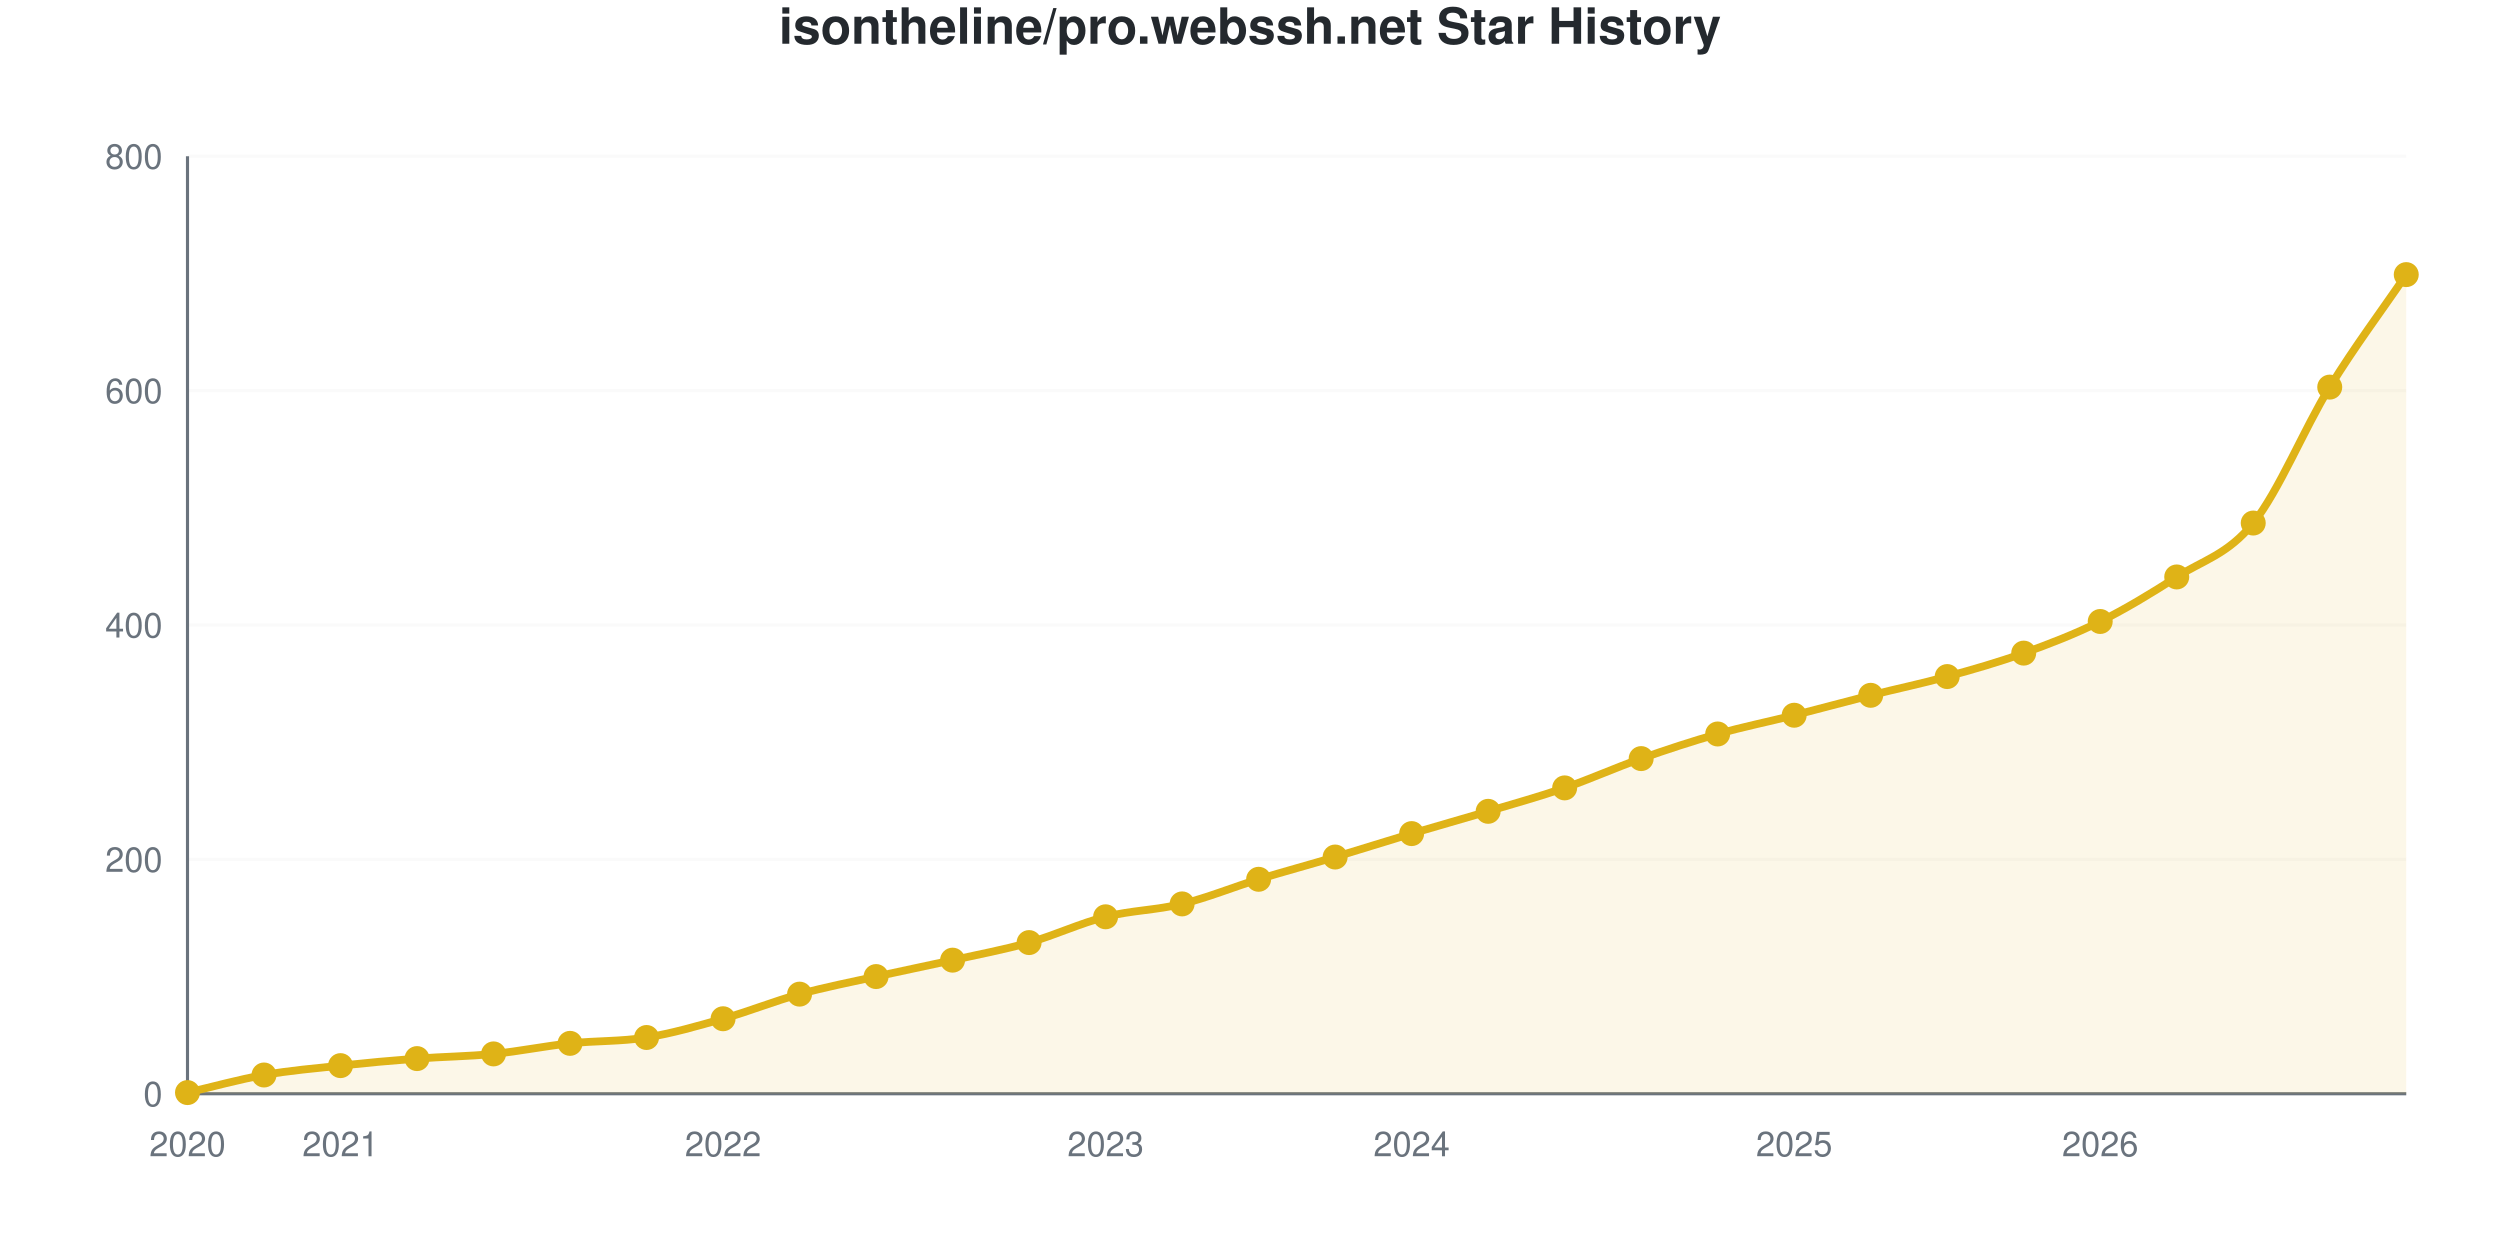
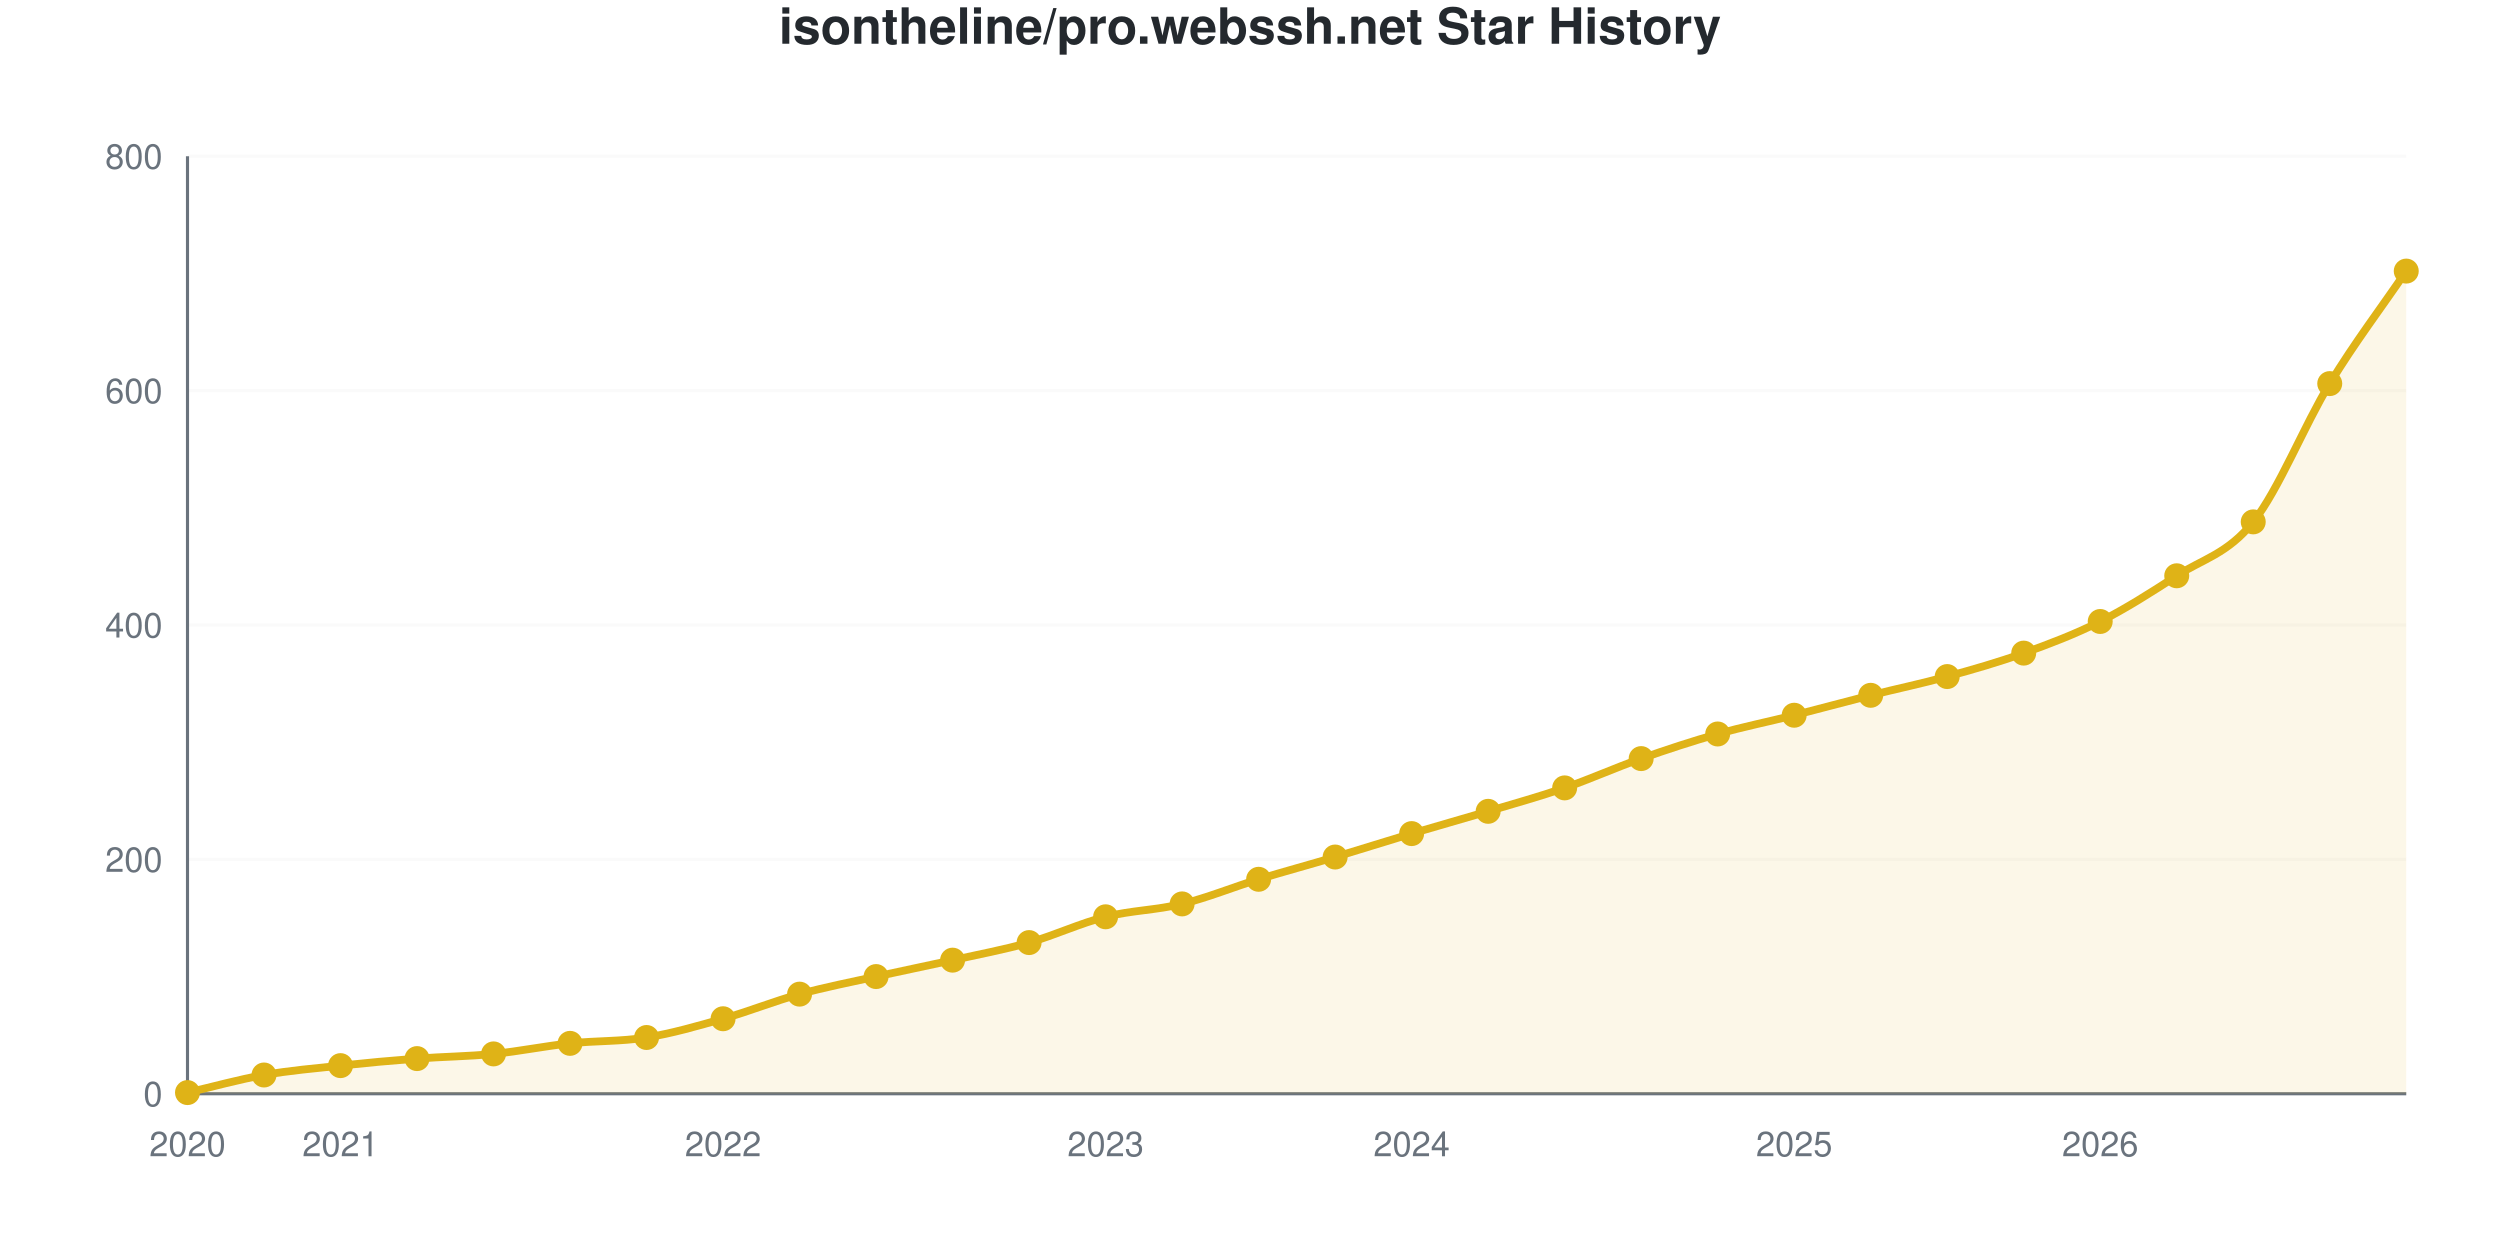
<svg xmlns="http://www.w3.org/2000/svg" viewBox="0 0 800 400" width="800" height="400" role="img">
  <style>
    @media (prefers-reduced-motion: no-preference) {
      @keyframes drawLine {
        to { stroke-dashoffset: 0; }
      }
      @keyframes fadeInPoint {
        0% { opacity: 0; }
        100% { opacity: 1; }
      }
      .data-line-0 {
-         stroke-dasharray: 1178;
-         stroke-dashoffset: 1178;
+         stroke-dasharray: 1179;
+         stroke-dashoffset: 1179;
        animation: drawLine 2s ease-out forwards;
      }
      .data-point {
        opacity: 0;
        animation: fadeInPoint 0.5s ease-out forwards;
      }
    }
    .chart-bg { fill: #fff; }
    .chart-text { fill: #24292e; }
    .chart-muted { fill: #6a737d; }
    .chart-grid { stroke: #eee; }
    .chart-axis { stroke: #6a737d; }
    @media (prefers-color-scheme: dark) {
      .chart-bg { fill: #0d1117; }
      .chart-text { fill: #e6edf3; }
      .chart-muted { fill: #8b949e; }
      .chart-grid { stroke: #21262d; }
      .chart-axis { stroke: #8b949e; }
    }
  </style>
  <rect width="800" height="400" class="chart-bg" />
  <text x="400" y="14" text-anchor="middle" class="chart-text" font-size="16" font-weight="bold" font-family="-apple-system, BlinkMacSystemFont, 'Segoe UI', Helvetica, Arial, sans-serif">isontheline/pro.webssh.net Star History</text>
  <g class="grid">
    <line x1="60" y1="350" x2="770" y2="350" class="chart-grid" stroke-opacity="0.3" />
    <text x="52" y="354" text-anchor="end" class="chart-muted" font-size="11" font-family="-apple-system, BlinkMacSystemFont, 'Segoe UI', Helvetica, Arial, sans-serif">0</text>
    <line x1="60" y1="275" x2="770" y2="275" class="chart-grid" stroke-opacity="0.3" />
    <text x="52" y="279" text-anchor="end" class="chart-muted" font-size="11" font-family="-apple-system, BlinkMacSystemFont, 'Segoe UI', Helvetica, Arial, sans-serif">200</text>
    <line x1="60" y1="200" x2="770" y2="200" class="chart-grid" stroke-opacity="0.3" />
    <text x="52" y="204" text-anchor="end" class="chart-muted" font-size="11" font-family="-apple-system, BlinkMacSystemFont, 'Segoe UI', Helvetica, Arial, sans-serif">400</text>
    <line x1="60" y1="125" x2="770" y2="125" class="chart-grid" stroke-opacity="0.3" />
    <text x="52" y="129" text-anchor="end" class="chart-muted" font-size="11" font-family="-apple-system, BlinkMacSystemFont, 'Segoe UI', Helvetica, Arial, sans-serif">600</text>
    <line x1="60" y1="50" x2="770" y2="50" class="chart-grid" stroke-opacity="0.3" />
    <text x="52" y="54" text-anchor="end" class="chart-muted" font-size="11" font-family="-apple-system, BlinkMacSystemFont, 'Segoe UI', Helvetica, Arial, sans-serif">800</text>
  </g>
  <g class="milestones">
    
  </g>
  <g class="x-axis">
    <text x="60" y="370" text-anchor="middle" class="chart-muted" font-size="11" font-family="-apple-system, BlinkMacSystemFont, 'Segoe UI', Helvetica, Arial, sans-serif">2020</text>
    <text x="108.966" y="370" text-anchor="middle" class="chart-muted" font-size="11" font-family="-apple-system, BlinkMacSystemFont, 'Segoe UI', Helvetica, Arial, sans-serif">2021</text>
    <text x="231.379" y="370" text-anchor="middle" class="chart-muted" font-size="11" font-family="-apple-system, BlinkMacSystemFont, 'Segoe UI', Helvetica, Arial, sans-serif">2022</text>
    <text x="353.793" y="370" text-anchor="middle" class="chart-muted" font-size="11" font-family="-apple-system, BlinkMacSystemFont, 'Segoe UI', Helvetica, Arial, sans-serif">2023</text>
    <text x="451.724" y="370" text-anchor="middle" class="chart-muted" font-size="11" font-family="-apple-system, BlinkMacSystemFont, 'Segoe UI', Helvetica, Arial, sans-serif">2024</text>
    <text x="574.138" y="370" text-anchor="middle" class="chart-muted" font-size="11" font-family="-apple-system, BlinkMacSystemFont, 'Segoe UI', Helvetica, Arial, sans-serif">2025</text>
    <text x="672.069" y="370" text-anchor="middle" class="chart-muted" font-size="11" font-family="-apple-system, BlinkMacSystemFont, 'Segoe UI', Helvetica, Arial, sans-serif">2026</text>
  </g>
  <line x1="60" y1="50" x2="60" y2="350" class="chart-axis" stroke-width="1" />
  <line x1="60" y1="350" x2="770" y2="350" class="chart-axis" stroke-width="1" />
-   <path d="M60,350 L60,349.625 C68.161,347.75 76.322,345.438 84.483,344 C92.644,342.562 100.805,341.875 108.966,341 C117.126,340.125 125.287,339.375 133.448,338.75 C141.609,338.125 149.77,338.062 157.931,337.25 C166.092,336.438 174.253,334.75 182.414,333.875 C190.575,333 198.736,333.312 206.897,332 C215.057,330.688 223.218,328.312 231.379,326 C239.54,323.688 247.701,320.375 255.862,318.125 C264.023,315.875 272.184,314.312 280.345,312.5 C288.506,310.688 296.667,309.062 304.828,307.25 C312.989,305.438 321.149,303.938 329.31,301.625 C337.471,299.312 345.632,295.438 353.793,293.375 C361.954,291.312 370.115,291.25 378.276,289.25 C386.437,287.25 394.598,283.875 402.759,281.375 C410.92,278.875 419.08,276.688 427.241,274.25 C435.402,271.812 443.563,269.188 451.724,266.75 C459.885,264.312 468.046,262.062 476.207,259.625 C484.368,257.188 492.529,254.938 500.69,252.125 C508.851,249.312 517.011,245.625 525.172,242.75 C533.333,239.875 541.494,237.188 549.655,234.875 C557.816,232.562 565.977,230.938 574.138,228.875 C582.299,226.812 590.46,224.562 598.621,222.5 C606.782,220.438 614.943,218.75 623.103,216.5 C631.264,214.25 639.425,211.938 647.586,209 C655.747,206.062 663.908,202.938 672.069,198.875 C680.23,194.812 688.391,189.875 696.552,184.625 C704.713,179.375 712.874,177.5 721.034,167.375 C729.195,157.25 737.356,137.125 745.517,123.875 C753.678,110.625 761.839,99.875 770,87.875 L770,350 L60,350 Z" fill="#dfb317" fill-opacity="0.1" />
-   <path d="M60,350 L60,349.625 C68.161,347.75 76.322,345.438 84.483,344 C92.644,342.562 100.805,341.875 108.966,341 C117.126,340.125 125.287,339.375 133.448,338.75 C141.609,338.125 149.77,338.062 157.931,337.25 C166.092,336.438 174.253,334.75 182.414,333.875 C190.575,333 198.736,333.312 206.897,332 C215.057,330.688 223.218,328.312 231.379,326 C239.54,323.688 247.701,320.375 255.862,318.125 C264.023,315.875 272.184,314.312 280.345,312.5 C288.506,310.688 296.667,309.062 304.828,307.25 C312.989,305.438 321.149,303.938 329.31,301.625 C337.471,299.312 345.632,295.438 353.793,293.375 C361.954,291.312 370.115,291.25 378.276,289.25 C386.437,287.25 394.598,283.875 402.759,281.375 C410.92,278.875 419.08,276.688 427.241,274.25 C435.402,271.812 443.563,269.188 451.724,266.75 C459.885,264.312 468.046,262.062 476.207,259.625 C484.368,257.188 492.529,254.938 500.69,252.125 C508.851,249.312 517.011,245.625 525.172,242.75 C533.333,239.875 541.494,237.188 549.655,234.875 C557.816,232.562 565.977,230.938 574.138,228.875 C582.299,226.812 590.46,224.562 598.621,222.5 C606.782,220.438 614.943,218.75 623.103,216.5 C631.264,214.25 639.425,211.938 647.586,209 C655.747,206.062 663.908,202.938 672.069,198.875 C680.23,194.812 688.391,189.875 696.552,184.625 C704.713,179.375 712.874,177.5 721.034,167.375 C729.195,157.25 737.356,137.125 745.517,123.875 C753.678,110.625 761.839,99.875 770,87.875" fill="none" stroke="#dfb317" stroke-width="2.5" class="data-line-0" />
+   <path d="M60,350 L60,349.625 C68.161,347.75 76.322,345.438 84.483,344 C92.644,342.562 100.805,341.875 108.966,341 C117.126,340.125 125.287,339.375 133.448,338.75 C141.609,338.125 149.77,338.062 157.931,337.25 C166.092,336.438 174.253,334.75 182.414,333.875 C190.575,333 198.736,333.312 206.897,332 C215.057,330.688 223.218,328.312 231.379,326 C239.54,323.688 247.701,320.375 255.862,318.125 C264.023,315.875 272.184,314.312 280.345,312.5 C288.506,310.688 296.667,309.062 304.828,307.25 C312.989,305.438 321.149,303.938 329.31,301.625 C337.471,299.312 345.632,295.438 353.793,293.375 C361.954,291.312 370.115,291.25 378.276,289.25 C386.437,287.25 394.598,283.875 402.759,281.375 C410.92,278.875 419.08,276.688 427.241,274.25 C435.402,271.812 443.563,269.188 451.724,266.75 C459.885,264.312 468.046,262.062 476.207,259.625 C484.368,257.188 492.529,254.938 500.69,252.125 C508.851,249.312 517.011,245.625 525.172,242.75 C533.333,239.875 541.494,237.188 549.655,234.875 C557.816,232.562 565.977,230.938 574.138,228.875 C582.299,226.812 590.46,224.562 598.621,222.5 C606.782,220.438 614.943,218.75 623.103,216.5 C631.264,214.25 639.425,211.938 647.586,209 C655.747,206.062 663.908,203 672.069,198.875 C680.23,194.75 688.391,189.562 696.552,184.25 C704.713,178.938 712.874,177.25 721.034,167 C729.195,156.75 737.356,136.125 745.517,122.75 C753.678,109.375 761.839,98.75 770,86.75 L770,350 L60,350 Z" fill="#dfb317" fill-opacity="0.1" />
+   <path d="M60,350 L60,349.625 C68.161,347.75 76.322,345.438 84.483,344 C92.644,342.562 100.805,341.875 108.966,341 C117.126,340.125 125.287,339.375 133.448,338.75 C141.609,338.125 149.77,338.062 157.931,337.25 C166.092,336.438 174.253,334.75 182.414,333.875 C190.575,333 198.736,333.312 206.897,332 C215.057,330.688 223.218,328.312 231.379,326 C239.54,323.688 247.701,320.375 255.862,318.125 C264.023,315.875 272.184,314.312 280.345,312.5 C288.506,310.688 296.667,309.062 304.828,307.25 C312.989,305.438 321.149,303.938 329.31,301.625 C337.471,299.312 345.632,295.438 353.793,293.375 C361.954,291.312 370.115,291.25 378.276,289.25 C386.437,287.25 394.598,283.875 402.759,281.375 C410.92,278.875 419.08,276.688 427.241,274.25 C435.402,271.812 443.563,269.188 451.724,266.75 C459.885,264.312 468.046,262.062 476.207,259.625 C484.368,257.188 492.529,254.938 500.69,252.125 C508.851,249.312 517.011,245.625 525.172,242.75 C533.333,239.875 541.494,237.188 549.655,234.875 C557.816,232.562 565.977,230.938 574.138,228.875 C582.299,226.812 590.46,224.562 598.621,222.5 C606.782,220.438 614.943,218.75 623.103,216.5 C631.264,214.25 639.425,211.938 647.586,209 C655.747,206.062 663.908,203 672.069,198.875 C680.23,194.75 688.391,189.562 696.552,184.25 C704.713,178.938 712.874,177.25 721.034,167 C729.195,156.75 737.356,136.125 745.517,122.75 C753.678,109.375 761.839,98.75 770,86.75" fill="none" stroke="#dfb317" stroke-width="2.5" class="data-line-0" />
  <g class="points">
    <circle cx="60" cy="349.625" r="4" fill="#dfb317" class="data-point" style="animation-delay: 1.50s" />
    <circle cx="84.483" cy="344" r="4" fill="#dfb317" class="data-point" style="animation-delay: 1.55s" />
    <circle cx="108.966" cy="341" r="4" fill="#dfb317" class="data-point" style="animation-delay: 1.60s" />
    <circle cx="133.448" cy="338.75" r="4" fill="#dfb317" class="data-point" style="animation-delay: 1.65s" />
    <circle cx="157.931" cy="337.25" r="4" fill="#dfb317" class="data-point" style="animation-delay: 1.70s" />
    <circle cx="182.414" cy="333.875" r="4" fill="#dfb317" class="data-point" style="animation-delay: 1.75s" />
    <circle cx="206.897" cy="332" r="4" fill="#dfb317" class="data-point" style="animation-delay: 1.80s" />
    <circle cx="231.379" cy="326" r="4" fill="#dfb317" class="data-point" style="animation-delay: 1.85s" />
    <circle cx="255.862" cy="318.125" r="4" fill="#dfb317" class="data-point" style="animation-delay: 1.90s" />
    <circle cx="280.345" cy="312.5" r="4" fill="#dfb317" class="data-point" style="animation-delay: 1.95s" />
    <circle cx="304.828" cy="307.25" r="4" fill="#dfb317" class="data-point" style="animation-delay: 2.00s" />
    <circle cx="329.31" cy="301.625" r="4" fill="#dfb317" class="data-point" style="animation-delay: 2.05s" />
    <circle cx="353.793" cy="293.375" r="4" fill="#dfb317" class="data-point" style="animation-delay: 2.10s" />
    <circle cx="378.276" cy="289.25" r="4" fill="#dfb317" class="data-point" style="animation-delay: 2.15s" />
    <circle cx="402.759" cy="281.375" r="4" fill="#dfb317" class="data-point" style="animation-delay: 2.20s" />
    <circle cx="427.241" cy="274.25" r="4" fill="#dfb317" class="data-point" style="animation-delay: 2.25s" />
    <circle cx="451.724" cy="266.75" r="4" fill="#dfb317" class="data-point" style="animation-delay: 2.30s" />
    <circle cx="476.207" cy="259.625" r="4" fill="#dfb317" class="data-point" style="animation-delay: 2.35s" />
    <circle cx="500.69" cy="252.125" r="4" fill="#dfb317" class="data-point" style="animation-delay: 2.40s" />
    <circle cx="525.172" cy="242.75" r="4" fill="#dfb317" class="data-point" style="animation-delay: 2.45s" />
    <circle cx="549.655" cy="234.875" r="4" fill="#dfb317" class="data-point" style="animation-delay: 2.50s" />
    <circle cx="574.138" cy="228.875" r="4" fill="#dfb317" class="data-point" style="animation-delay: 2.55s" />
    <circle cx="598.621" cy="222.5" r="4" fill="#dfb317" class="data-point" style="animation-delay: 2.60s" />
    <circle cx="623.103" cy="216.5" r="4" fill="#dfb317" class="data-point" style="animation-delay: 2.65s" />
    <circle cx="647.586" cy="209" r="4" fill="#dfb317" class="data-point" style="animation-delay: 2.70s" />
    <circle cx="672.069" cy="198.875" r="4" fill="#dfb317" class="data-point" style="animation-delay: 2.75s" />
-     <circle cx="696.552" cy="184.625" r="4" fill="#dfb317" class="data-point" style="animation-delay: 2.80s" />
-     <circle cx="721.034" cy="167.375" r="4" fill="#dfb317" class="data-point" style="animation-delay: 2.85s" />
-     <circle cx="745.517" cy="123.875" r="4" fill="#dfb317" class="data-point" style="animation-delay: 2.90s" />
-     <circle cx="770" cy="87.875" r="4" fill="#dfb317" class="data-point" style="animation-delay: 2.95s" />
+     <circle cx="696.552" cy="184.25" r="4" fill="#dfb317" class="data-point" style="animation-delay: 2.80s" />
+     <circle cx="721.034" cy="167" r="4" fill="#dfb317" class="data-point" style="animation-delay: 2.85s" />
+     <circle cx="745.517" cy="122.75" r="4" fill="#dfb317" class="data-point" style="animation-delay: 2.90s" />
+     <circle cx="770" cy="86.75" r="4" fill="#dfb317" class="data-point" style="animation-delay: 2.95s" />
  </g>
</svg>
